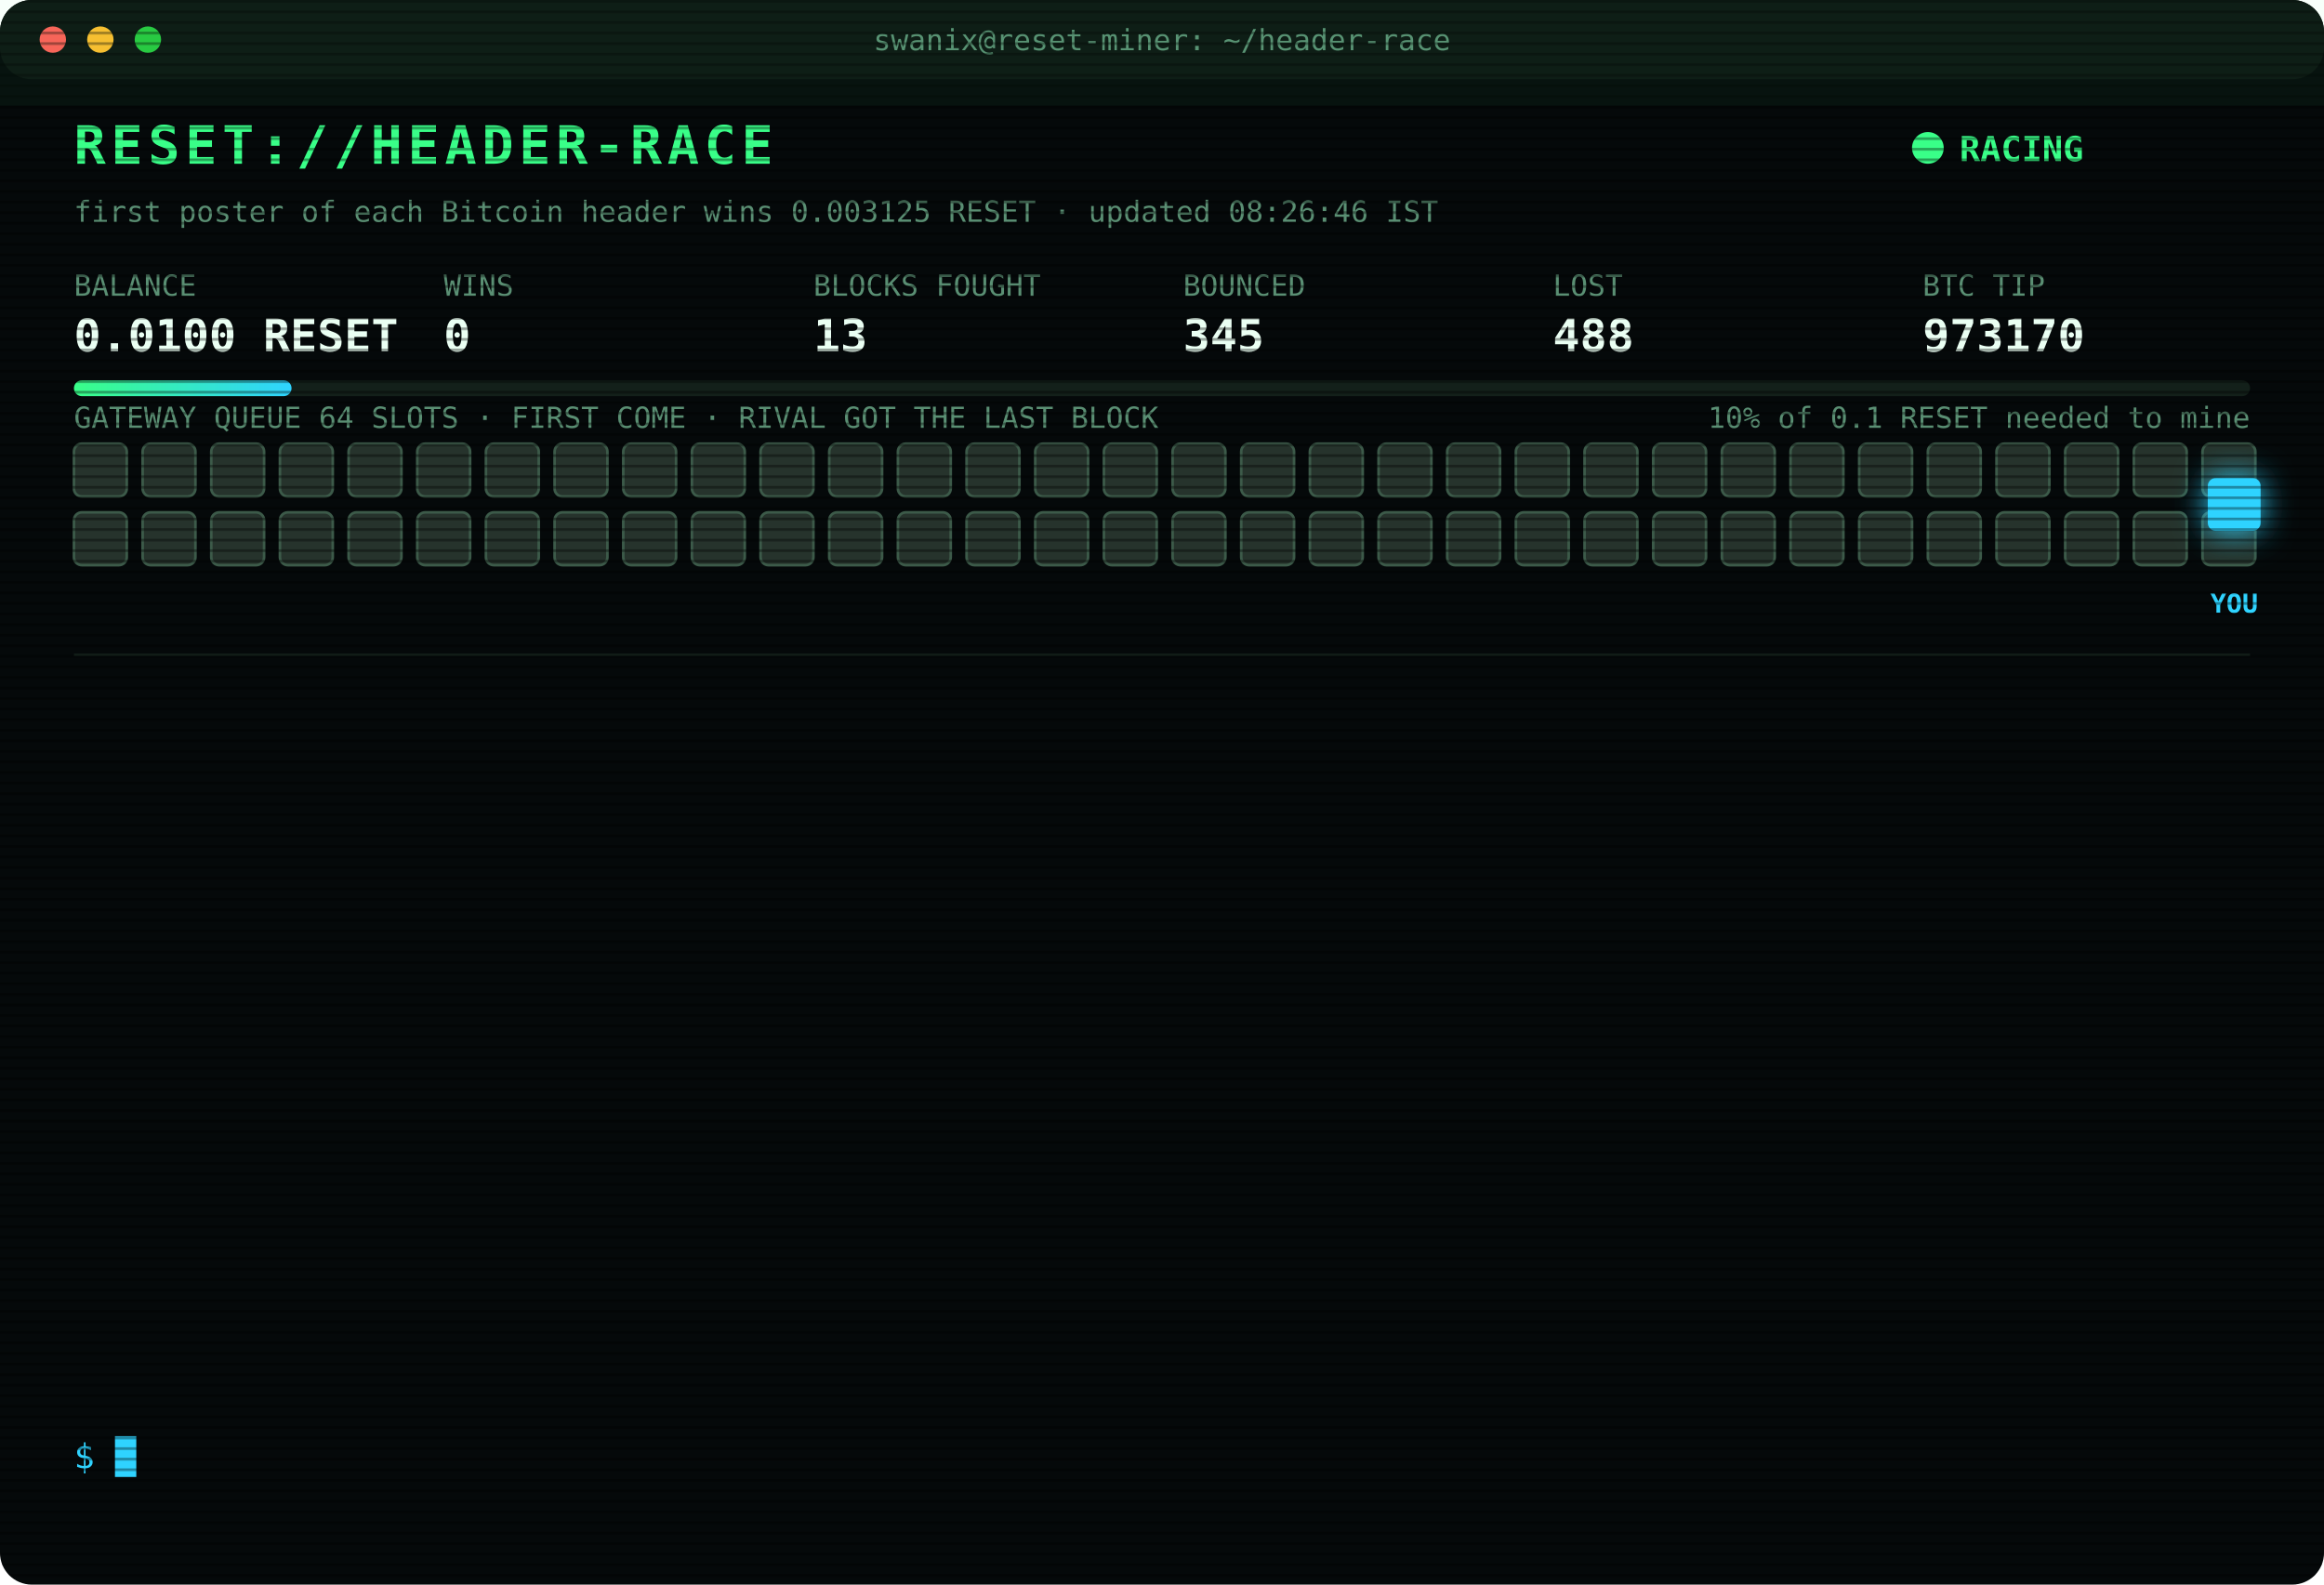
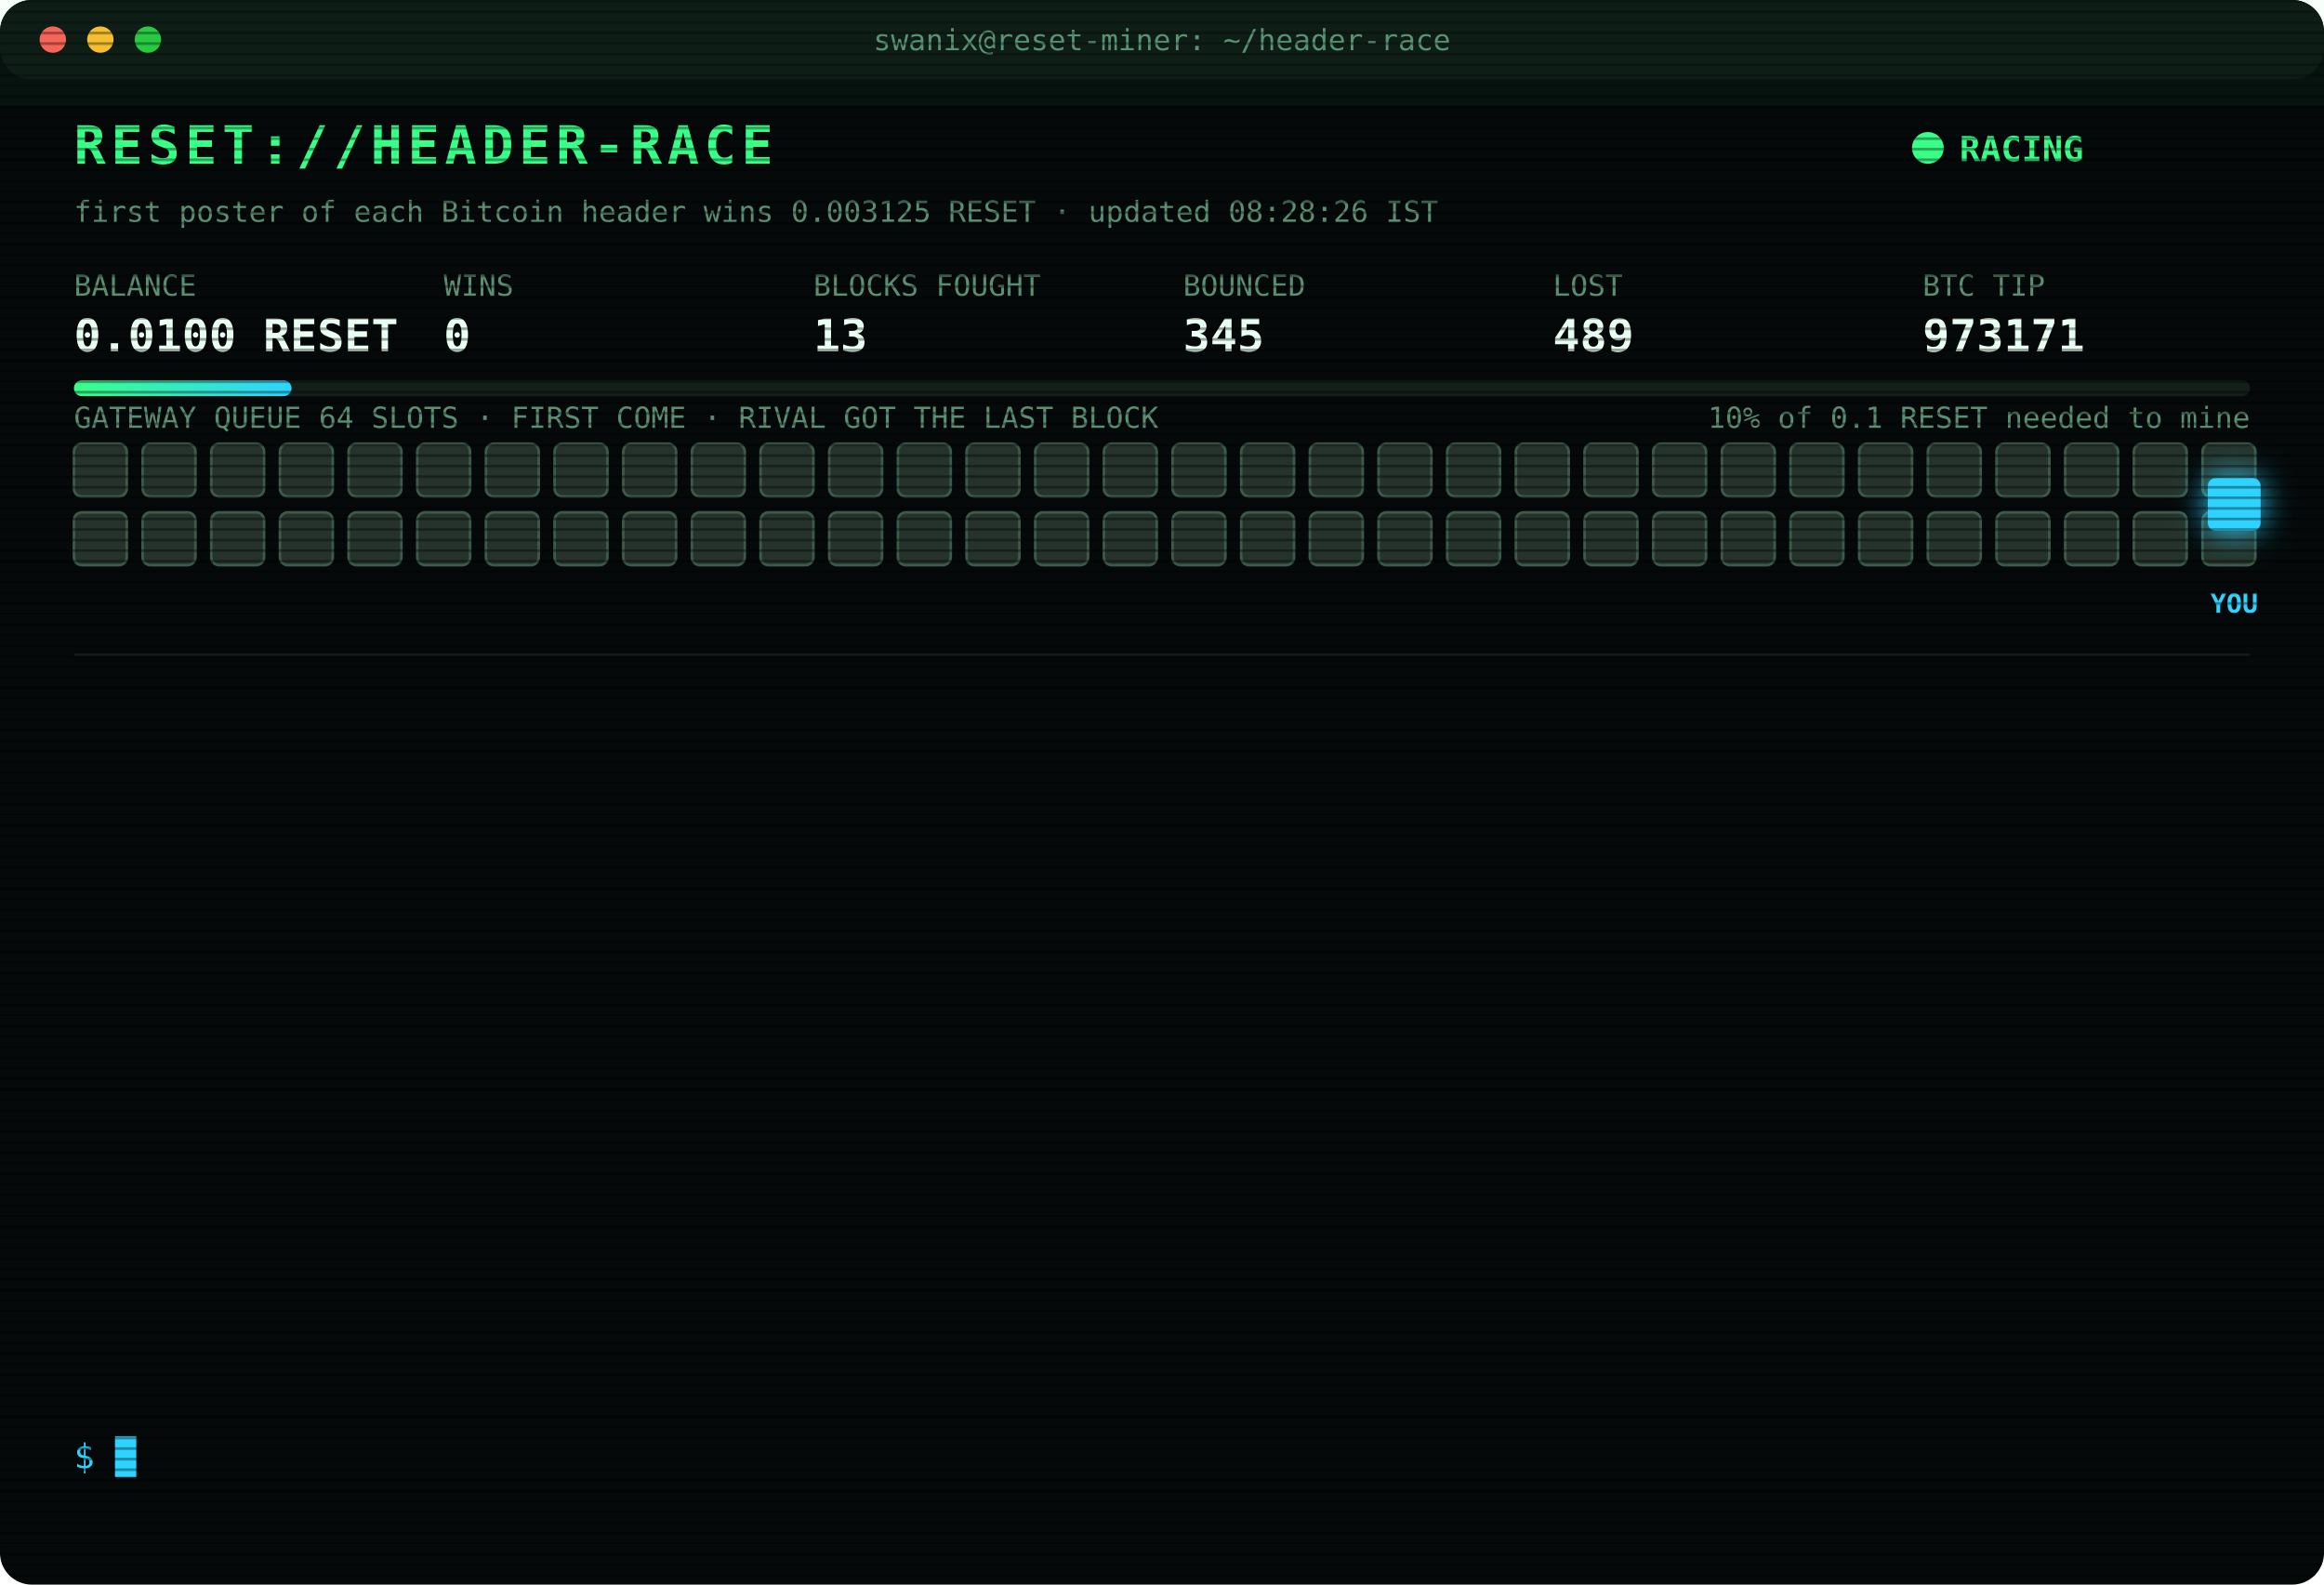
<svg xmlns="http://www.w3.org/2000/svg" width="880" height="600" viewBox="0 0 880 600" font-family="ui-monospace,SFMono-Regular,Menlo,Consolas,monospace">
  <style>
text{font-size:13px;fill:#7CFFB2}
.title{font-size:20px;font-weight:700;fill:#39FF88;letter-spacing:2px;animation:glitch 3s infinite steps(1)}
.sub{fill:#2fd3ff}.k{fill:#5a8f73;font-size:11px}.v{font-size:17px;font-weight:700;fill:#eafff3}
.ts{fill:#3f6b56}.boot{fill:#2fd3ff}.dim{fill:#5a8f73}.bad{fill:#ff4d6d}.warn{fill:#ffd23f}.mag{fill:#ff5cf0}.win{fill:#39FF88;font-weight:700}
.tag{font-size:10px;fill:#2fd3ff;font-weight:700}
.rival{fill:#26332c;stroke:#3c5a49;animation:jam 1.2s infinite alternate}
.idle{fill:#141c18;stroke:#22302a;animation:breathe 4s infinite}
.me{fill:#2fd3ff;filter:drop-shadow(0 0 6px #2fd3ff)}
.hover{animation:nudge 1.1s infinite ease-in-out}.bounce{animation:kick 1.4s infinite}
.ln{opacity:0;animation:in .4s forwards}
.cur{animation:blink 1s infinite steps(1)}
.scan{animation:scan 6s infinite linear}
.led{animation:blink 1.4s infinite}
@keyframes in{from{opacity:0;transform:translateX(-6px)}to{opacity:1;transform:none}}
@keyframes blink{50%{opacity:0}}
@keyframes jam{to{fill:#33463b}}
@keyframes breathe{50%{opacity:.4}}
@keyframes nudge{50%{transform:translateX(-10px)}}
@keyframes kick{0%,100%{transform:none}30%{transform:translateX(-14px)}55%{transform:translateX(10px) translateY(-6px)}}
@keyframes glitch{0%,92%{transform:none}93%{transform:translateX(2px);fill:#ff4d6d}95%{transform:translateX(-2px);fill:#2fd3ff}97%{transform:none}}
@keyframes scan{from{transform:translateY(-40px)}to{transform:translateY(600px)}}
</style>
  <defs>
    <pattern id="sl" width="4" height="4" patternUnits="userSpaceOnUse">
      <rect width="4" height="1" fill="#000" opacity=".35" />
    </pattern>
    <linearGradient id="bar">
      <stop offset="0" stop-color="#39FF88" />
      <stop offset="1" stop-color="#2fd3ff" />
    </linearGradient>
  </defs>
  <rect width="880" height="600" rx="12" fill="#05090a" />
  <rect width="880" height="30" rx="12" fill="#0d1512" />
  <circle cx="20" cy="15" r="5" fill="#ff5f57" />
  <circle cx="38" cy="15" r="5" fill="#febc2e" />
  <circle cx="56" cy="15" r="5" fill="#28c840" />
  <text x="440" y="19" text-anchor="middle" class="k">swanix@reset-miner: ~/header-race</text>
  <text x="28" y="62" class="title">RESET://HEADER-RACE</text>
  <circle class="led" cx="730" cy="56" r="6" fill="#39FF88" />
  <text x="742" y="61" class="win">RACING</text>
-   <text x="28" y="84" class="k">first poster of each Bitcoin header wins 0.003125 RESET · updated 08:26:46 IST</text>
+   <text x="28" y="84" class="k">first poster of each Bitcoin header wins 0.003125 RESET · updated 08:28:26 IST</text>
  <text x="28" y="112" class="k">BALANCE</text>
  <text x="28" y="133" class="v">0.0100 RESET</text>
  <text x="168" y="112" class="k">WINS</text>
  <text x="168" y="133" class="v">0</text>
  <text x="308" y="112" class="k">BLOCKS FOUGHT</text>
  <text x="308" y="133" class="v">13</text>
  <text x="448" y="112" class="k">BOUNCED</text>
  <text x="448" y="133" class="v">345</text>
  <text x="588" y="112" class="k">LOST</text>
-   <text x="588" y="133" class="v">488</text>
+   <text x="588" y="133" class="v">489</text>
  <text x="728" y="112" class="k">BTC TIP</text>
-   <text x="728" y="133" class="v">973170</text>
+   <text x="728" y="133" class="v">973171</text>
  <rect x="28" y="144" width="824" height="6" rx="3" fill="#13201a" />
  <rect x="28" y="144" width="82.4" height="6" rx="3" fill="url(#bar)" />
  <text x="852" y="162" text-anchor="end" class="k">10% of 0.1 RESET needed to mine</text>
  <text x="28" y="162" class="k">GATEWAY QUEUE 64 SLOTS · FIRST COME · RIVAL GOT THE LAST BLOCK</text>
  <rect class="rival" x="28" y="168" width="20" height="20" rx="3" style="animation-delay:0.00s" />
  <rect class="rival" x="54" y="168" width="20" height="20" rx="3" style="animation-delay:0.05s" />
  <rect class="rival" x="80" y="168" width="20" height="20" rx="3" style="animation-delay:0.10s" />
  <rect class="rival" x="106" y="168" width="20" height="20" rx="3" style="animation-delay:0.15s" />
  <rect class="rival" x="132" y="168" width="20" height="20" rx="3" style="animation-delay:0.20s" />
  <rect class="rival" x="158" y="168" width="20" height="20" rx="3" style="animation-delay:0.25s" />
  <rect class="rival" x="184" y="168" width="20" height="20" rx="3" style="animation-delay:0.30s" />
  <rect class="rival" x="210" y="168" width="20" height="20" rx="3" style="animation-delay:0.35s" />
  <rect class="rival" x="236" y="168" width="20" height="20" rx="3" style="animation-delay:0.40s" />
  <rect class="rival" x="262" y="168" width="20" height="20" rx="3" style="animation-delay:0.45s" />
  <rect class="rival" x="288" y="168" width="20" height="20" rx="3" style="animation-delay:0.50s" />
  <rect class="rival" x="314" y="168" width="20" height="20" rx="3" style="animation-delay:0.55s" />
  <rect class="rival" x="340" y="168" width="20" height="20" rx="3" style="animation-delay:0.60s" />
  <rect class="rival" x="366" y="168" width="20" height="20" rx="3" style="animation-delay:0.65s" />
  <rect class="rival" x="392" y="168" width="20" height="20" rx="3" style="animation-delay:0.70s" />
  <rect class="rival" x="418" y="168" width="20" height="20" rx="3" style="animation-delay:0.75s" />
  <rect class="rival" x="444" y="168" width="20" height="20" rx="3" style="animation-delay:0.80s" />
  <rect class="rival" x="470" y="168" width="20" height="20" rx="3" style="animation-delay:0.85s" />
  <rect class="rival" x="496" y="168" width="20" height="20" rx="3" style="animation-delay:0.90s" />
  <rect class="rival" x="522" y="168" width="20" height="20" rx="3" style="animation-delay:0.95s" />
  <rect class="rival" x="548" y="168" width="20" height="20" rx="3" style="animation-delay:1.00s" />
  <rect class="rival" x="574" y="168" width="20" height="20" rx="3" style="animation-delay:1.05s" />
  <rect class="rival" x="600" y="168" width="20" height="20" rx="3" style="animation-delay:1.10s" />
  <rect class="rival" x="626" y="168" width="20" height="20" rx="3" style="animation-delay:1.15s" />
  <rect class="rival" x="652" y="168" width="20" height="20" rx="3" style="animation-delay:1.20s" />
  <rect class="rival" x="678" y="168" width="20" height="20" rx="3" style="animation-delay:1.25s" />
  <rect class="rival" x="704" y="168" width="20" height="20" rx="3" style="animation-delay:1.30s" />
  <rect class="rival" x="730" y="168" width="20" height="20" rx="3" style="animation-delay:1.35s" />
  <rect class="rival" x="756" y="168" width="20" height="20" rx="3" style="animation-delay:1.40s" />
  <rect class="rival" x="782" y="168" width="20" height="20" rx="3" style="animation-delay:1.45s" />
  <rect class="rival" x="808" y="168" width="20" height="20" rx="3" style="animation-delay:1.50s" />
  <rect class="rival" x="834" y="168" width="20" height="20" rx="3" style="animation-delay:1.55s" />
  <rect class="rival" x="28" y="194" width="20" height="20" rx="3" style="animation-delay:1.60s" />
  <rect class="rival" x="54" y="194" width="20" height="20" rx="3" style="animation-delay:1.65s" />
  <rect class="rival" x="80" y="194" width="20" height="20" rx="3" style="animation-delay:1.70s" />
  <rect class="rival" x="106" y="194" width="20" height="20" rx="3" style="animation-delay:1.75s" />
  <rect class="rival" x="132" y="194" width="20" height="20" rx="3" style="animation-delay:1.80s" />
  <rect class="rival" x="158" y="194" width="20" height="20" rx="3" style="animation-delay:1.85s" />
  <rect class="rival" x="184" y="194" width="20" height="20" rx="3" style="animation-delay:1.90s" />
  <rect class="rival" x="210" y="194" width="20" height="20" rx="3" style="animation-delay:1.95s" />
  <rect class="rival" x="236" y="194" width="20" height="20" rx="3" style="animation-delay:2.00s" />
  <rect class="rival" x="262" y="194" width="20" height="20" rx="3" style="animation-delay:2.05s" />
  <rect class="rival" x="288" y="194" width="20" height="20" rx="3" style="animation-delay:2.10s" />
  <rect class="rival" x="314" y="194" width="20" height="20" rx="3" style="animation-delay:2.15s" />
  <rect class="rival" x="340" y="194" width="20" height="20" rx="3" style="animation-delay:2.20s" />
  <rect class="rival" x="366" y="194" width="20" height="20" rx="3" style="animation-delay:2.25s" />
  <rect class="rival" x="392" y="194" width="20" height="20" rx="3" style="animation-delay:2.30s" />
  <rect class="rival" x="418" y="194" width="20" height="20" rx="3" style="animation-delay:2.35s" />
  <rect class="rival" x="444" y="194" width="20" height="20" rx="3" style="animation-delay:2.40s" />
  <rect class="rival" x="470" y="194" width="20" height="20" rx="3" style="animation-delay:2.45s" />
  <rect class="rival" x="496" y="194" width="20" height="20" rx="3" style="animation-delay:2.50s" />
  <rect class="rival" x="522" y="194" width="20" height="20" rx="3" style="animation-delay:2.55s" />
  <rect class="rival" x="548" y="194" width="20" height="20" rx="3" style="animation-delay:2.60s" />
  <rect class="rival" x="574" y="194" width="20" height="20" rx="3" style="animation-delay:2.65s" />
  <rect class="rival" x="600" y="194" width="20" height="20" rx="3" style="animation-delay:2.70s" />
  <rect class="rival" x="626" y="194" width="20" height="20" rx="3" style="animation-delay:2.75s" />
  <rect class="rival" x="652" y="194" width="20" height="20" rx="3" style="animation-delay:2.80s" />
  <rect class="rival" x="678" y="194" width="20" height="20" rx="3" style="animation-delay:2.85s" />
  <rect class="rival" x="704" y="194" width="20" height="20" rx="3" style="animation-delay:2.90s" />
  <rect class="rival" x="730" y="194" width="20" height="20" rx="3" style="animation-delay:2.95s" />
  <rect class="rival" x="756" y="194" width="20" height="20" rx="3" style="animation-delay:3.00s" />
  <rect class="rival" x="782" y="194" width="20" height="20" rx="3" style="animation-delay:3.05s" />
  <rect class="rival" x="808" y="194" width="20" height="20" rx="3" style="animation-delay:3.10s" />
  <rect class="rival" x="834" y="194" width="20" height="20" rx="3" style="animation-delay:3.15s" />
  <g class="hover">
    <rect class="me" x="836" y="181" width="20" height="20" rx="3" />
    <text class="tag" x="846" y="232" text-anchor="middle">YOU</text>
  </g>
  <line x1="28" x2="852" y1="248" y2="248" stroke="#13201a" />
  <g class="ln" style="animation-delay:0.40s">
-     <text x="28" y="270" class="ts">06:39:57</text>
-     <text x="104" y="270" class="bad">[LOST] #973155 taken by a rival miner</text>
+     <text x="28" y="270" class="ts">06:45:08</text>
+     <text x="104" y="270" class="bad">[LOST] #973156 taken by a rival miner</text>
  </g>
  <g class="ln" style="animation-delay:0.65s">
-     <text x="28" y="292" class="ts">06:45:08</text>
-     <text x="104" y="292" class="bad">[LOST] #973156 taken by a rival miner</text>
+     <text x="28" y="292" class="ts">06:52:07</text>
+     <text x="104" y="292" class="bad">[LOST] #973157 taken by a rival miner</text>
  </g>
  <g class="ln" style="animation-delay:0.90s">
-     <text x="28" y="314" class="ts">06:52:07</text>
-     <text x="104" y="314" class="bad">[LOST] #973157 taken by a rival miner</text>
+     <text x="28" y="314" class="ts">07:09:49</text>
+     <text x="104" y="314" class="bad">[LOST] #973158 taken by a rival miner</text>
  </g>
  <g class="ln" style="animation-delay:1.15s">
-     <text x="28" y="336" class="ts">07:09:49</text>
-     <text x="104" y="336" class="bad">[LOST] #973158 taken by a rival miner</text>
+     <text x="28" y="336" class="ts">07:11:20</text>
+     <text x="104" y="336" class="bad">[LOST] #973159 taken by a rival miner</text>
  </g>
  <g class="ln" style="animation-delay:1.40s">
-     <text x="28" y="358" class="ts">07:11:20</text>
-     <text x="104" y="358" class="bad">[LOST] #973159 taken by a rival miner</text>
+     <text x="28" y="358" class="ts">07:16:37</text>
+     <text x="104" y="358" class="bad">[LOST] #973160 taken by a rival miner</text>
  </g>
  <g class="ln" style="animation-delay:1.65s">
-     <text x="28" y="380" class="ts">07:16:37</text>
-     <text x="104" y="380" class="bad">[LOST] #973160 taken by a rival miner</text>
+     <text x="28" y="380" class="ts">07:25:17</text>
+     <text x="104" y="380" class="bad">[LOST] #973161 taken by a rival miner</text>
  </g>
  <g class="ln" style="animation-delay:1.90s">
-     <text x="28" y="402" class="ts">07:25:17</text>
-     <text x="104" y="402" class="bad">[LOST] #973161 taken by a rival miner</text>
+     <text x="28" y="402" class="ts">07:42:07</text>
+     <text x="104" y="402" class="bad">[LOST] #973163 taken by a rival miner</text>
  </g>
  <g class="ln" style="animation-delay:2.15s">
-     <text x="28" y="424" class="ts">07:42:07</text>
-     <text x="104" y="424" class="bad">[LOST] #973163 taken by a rival miner</text>
+     <text x="28" y="424" class="ts">07:44:27</text>
+     <text x="104" y="424" class="bad">[LOST] #973164 taken by a rival miner</text>
  </g>
  <g class="ln" style="animation-delay:2.40s">
-     <text x="28" y="446" class="ts">07:44:27</text>
-     <text x="104" y="446" class="bad">[LOST] #973164 taken by a rival miner</text>
+     <text x="28" y="446" class="ts">07:47:46</text>
+     <text x="104" y="446" class="bad">[LOST] #973165 taken by a rival miner</text>
  </g>
  <g class="ln" style="animation-delay:2.65s">
-     <text x="28" y="468" class="ts">07:47:46</text>
-     <text x="104" y="468" class="bad">[LOST] #973165 taken by a rival miner</text>
+     <text x="28" y="468" class="ts">08:09:59</text>
+     <text x="104" y="468" class="bad">[LOST] #973168 taken by a rival miner</text>
  </g>
  <g class="ln" style="animation-delay:2.90s">
-     <text x="28" y="490" class="ts">08:09:59</text>
-     <text x="104" y="490" class="bad">[LOST] #973168 taken by a rival miner</text>
+     <text x="28" y="490" class="ts">08:20:07</text>
+     <text x="104" y="490" class="bad">[LOST] #973169 taken by a rival miner</text>
  </g>
  <g class="ln" style="animation-delay:3.15s">
-     <text x="28" y="512" class="ts">08:20:07</text>
-     <text x="104" y="512" class="bad">[LOST] #973169 taken by a rival miner</text>
+     <text x="28" y="512" class="ts">08:26:46</text>
+     <text x="104" y="512" class="bad">[LOST] #973170 taken by a rival miner</text>
  </g>
  <g class="ln" style="animation-delay:3.40s">
-     <text x="28" y="534" class="ts">08:26:46</text>
-     <text x="104" y="534" class="bad">[LOST] #973170 taken by a rival miner</text>
+     <text x="28" y="534" class="ts">08:28:26</text>
+     <text x="104" y="534" class="bad">[LOST] #973171 taken by a rival miner</text>
  </g>
  <text x="28" y="556" class="sub">$ <tspan class="cur">█</tspan>
  </text>
  <rect width="880" height="600" rx="12" fill="url(#sl)" pointer-events="none" />
  <rect class="scan" width="880" height="40" fill="#39FF88" opacity=".04" />
</svg>
